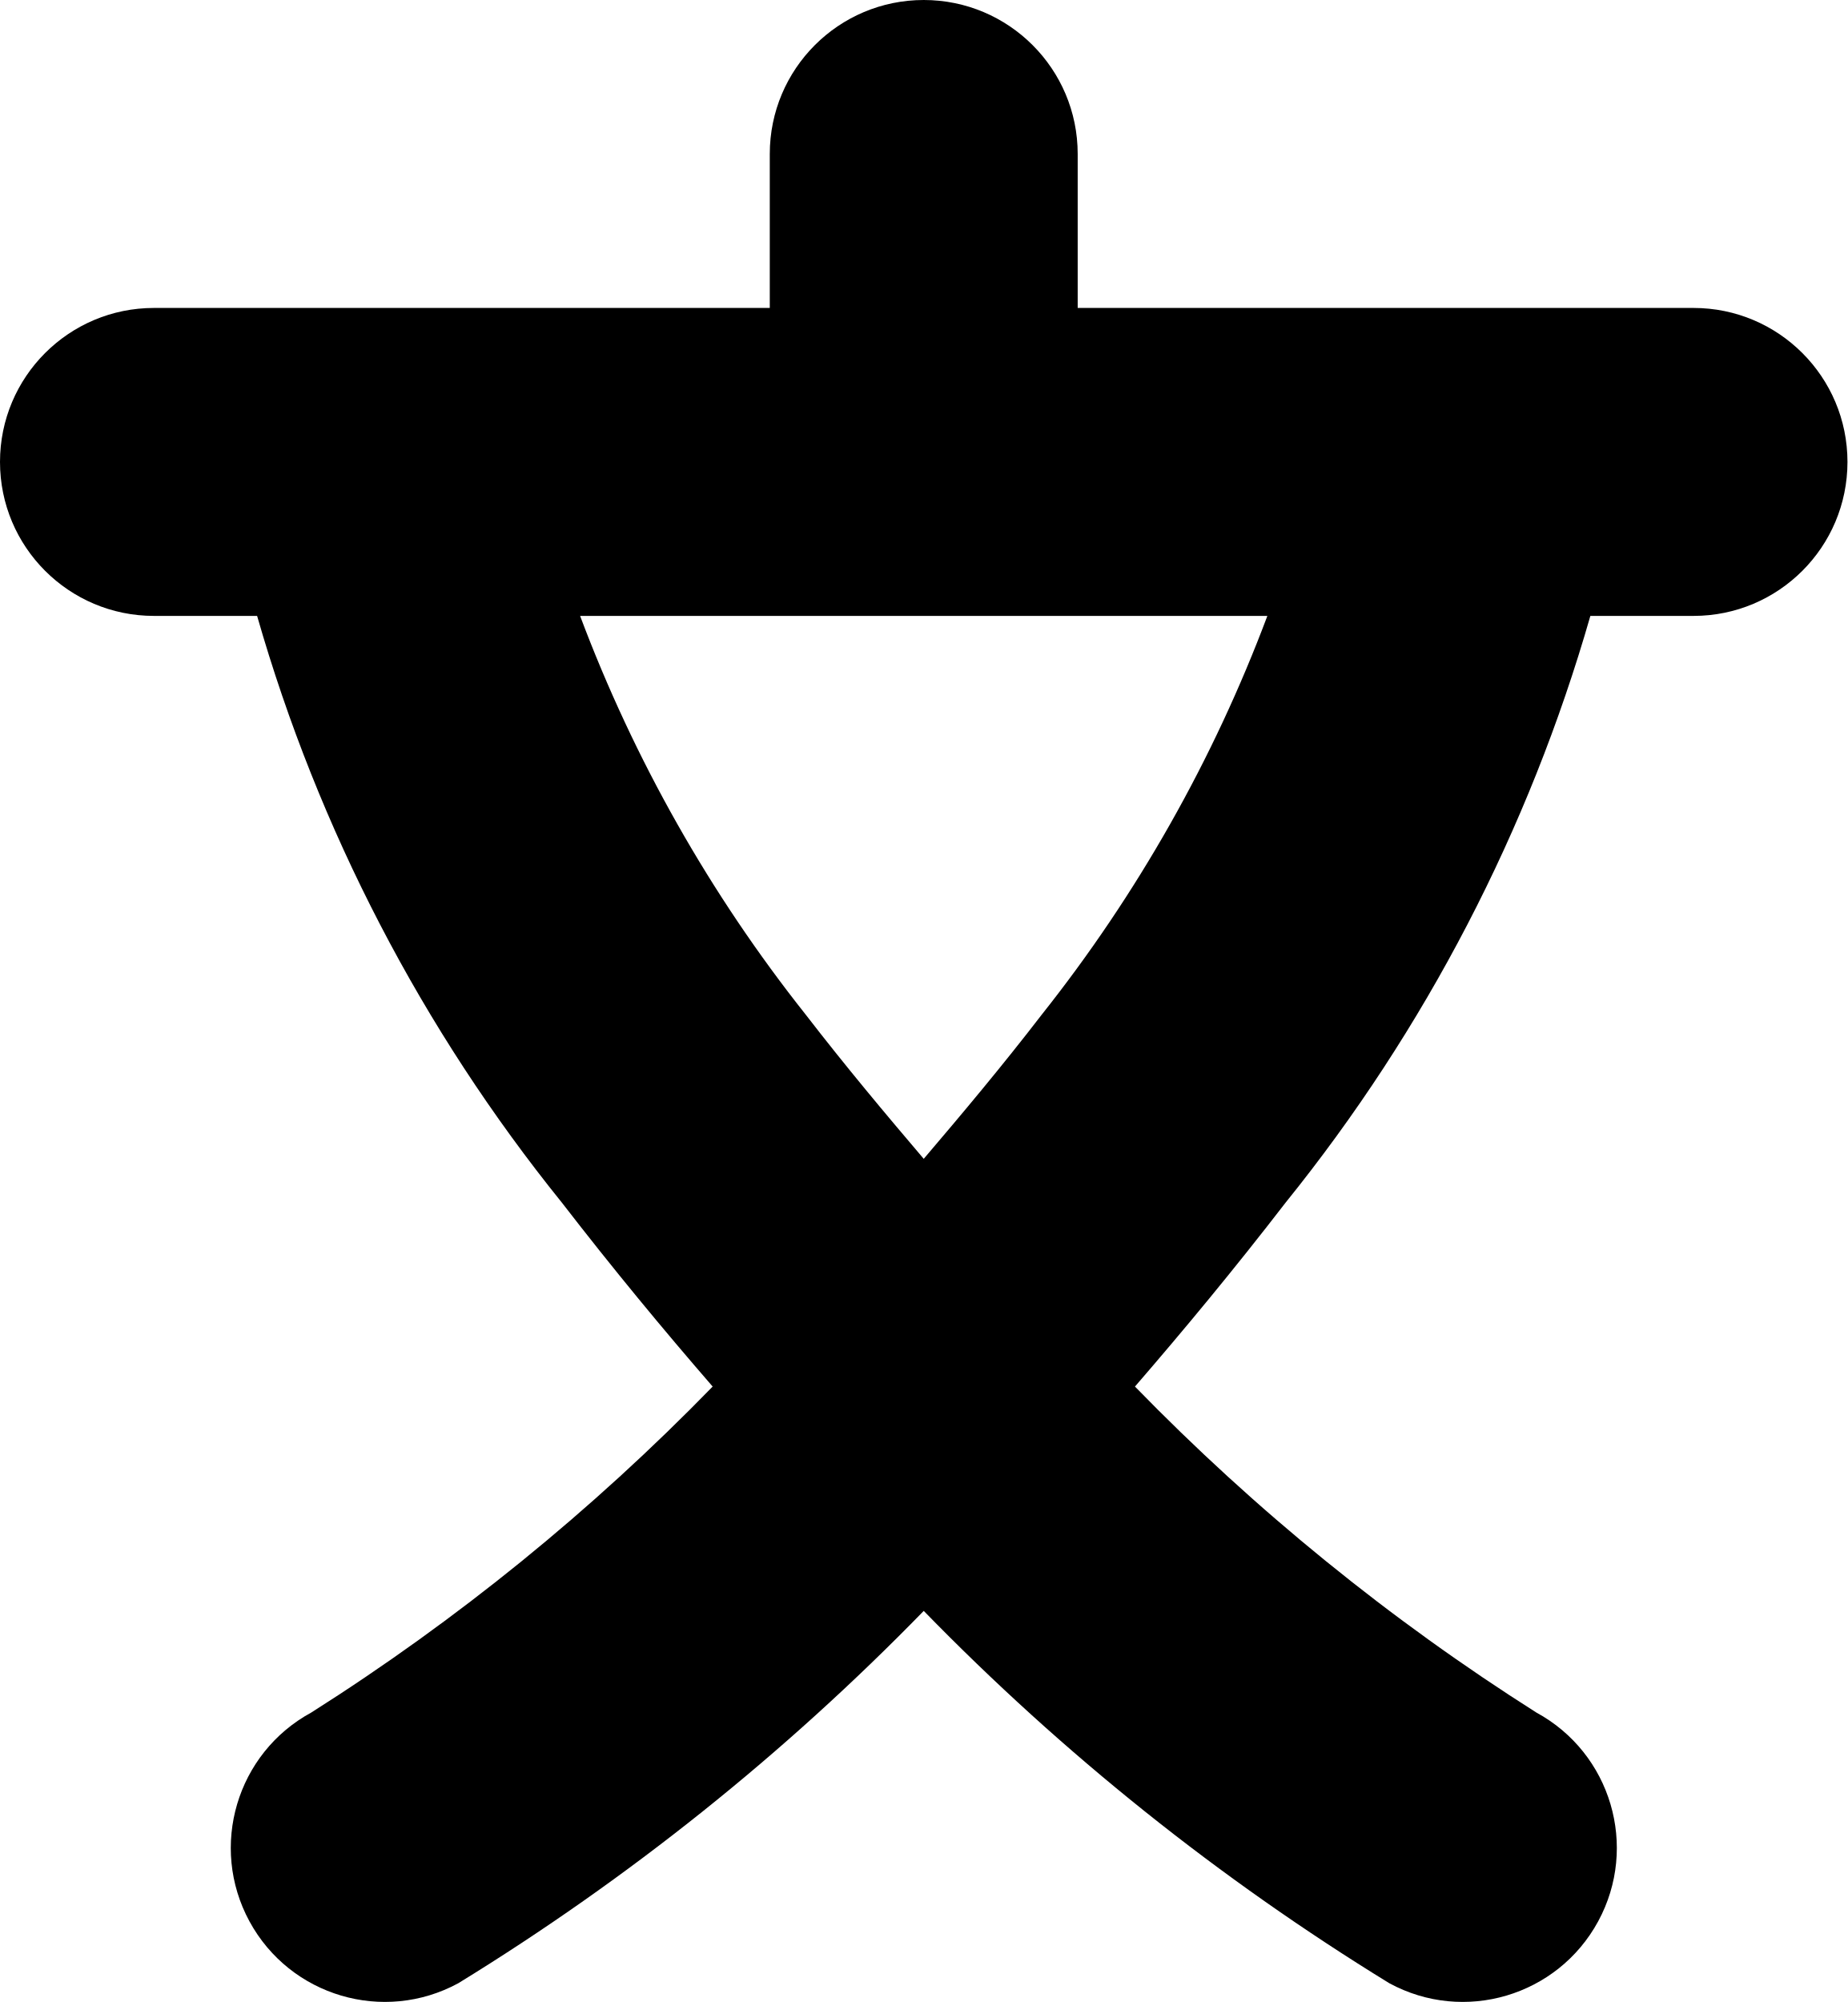
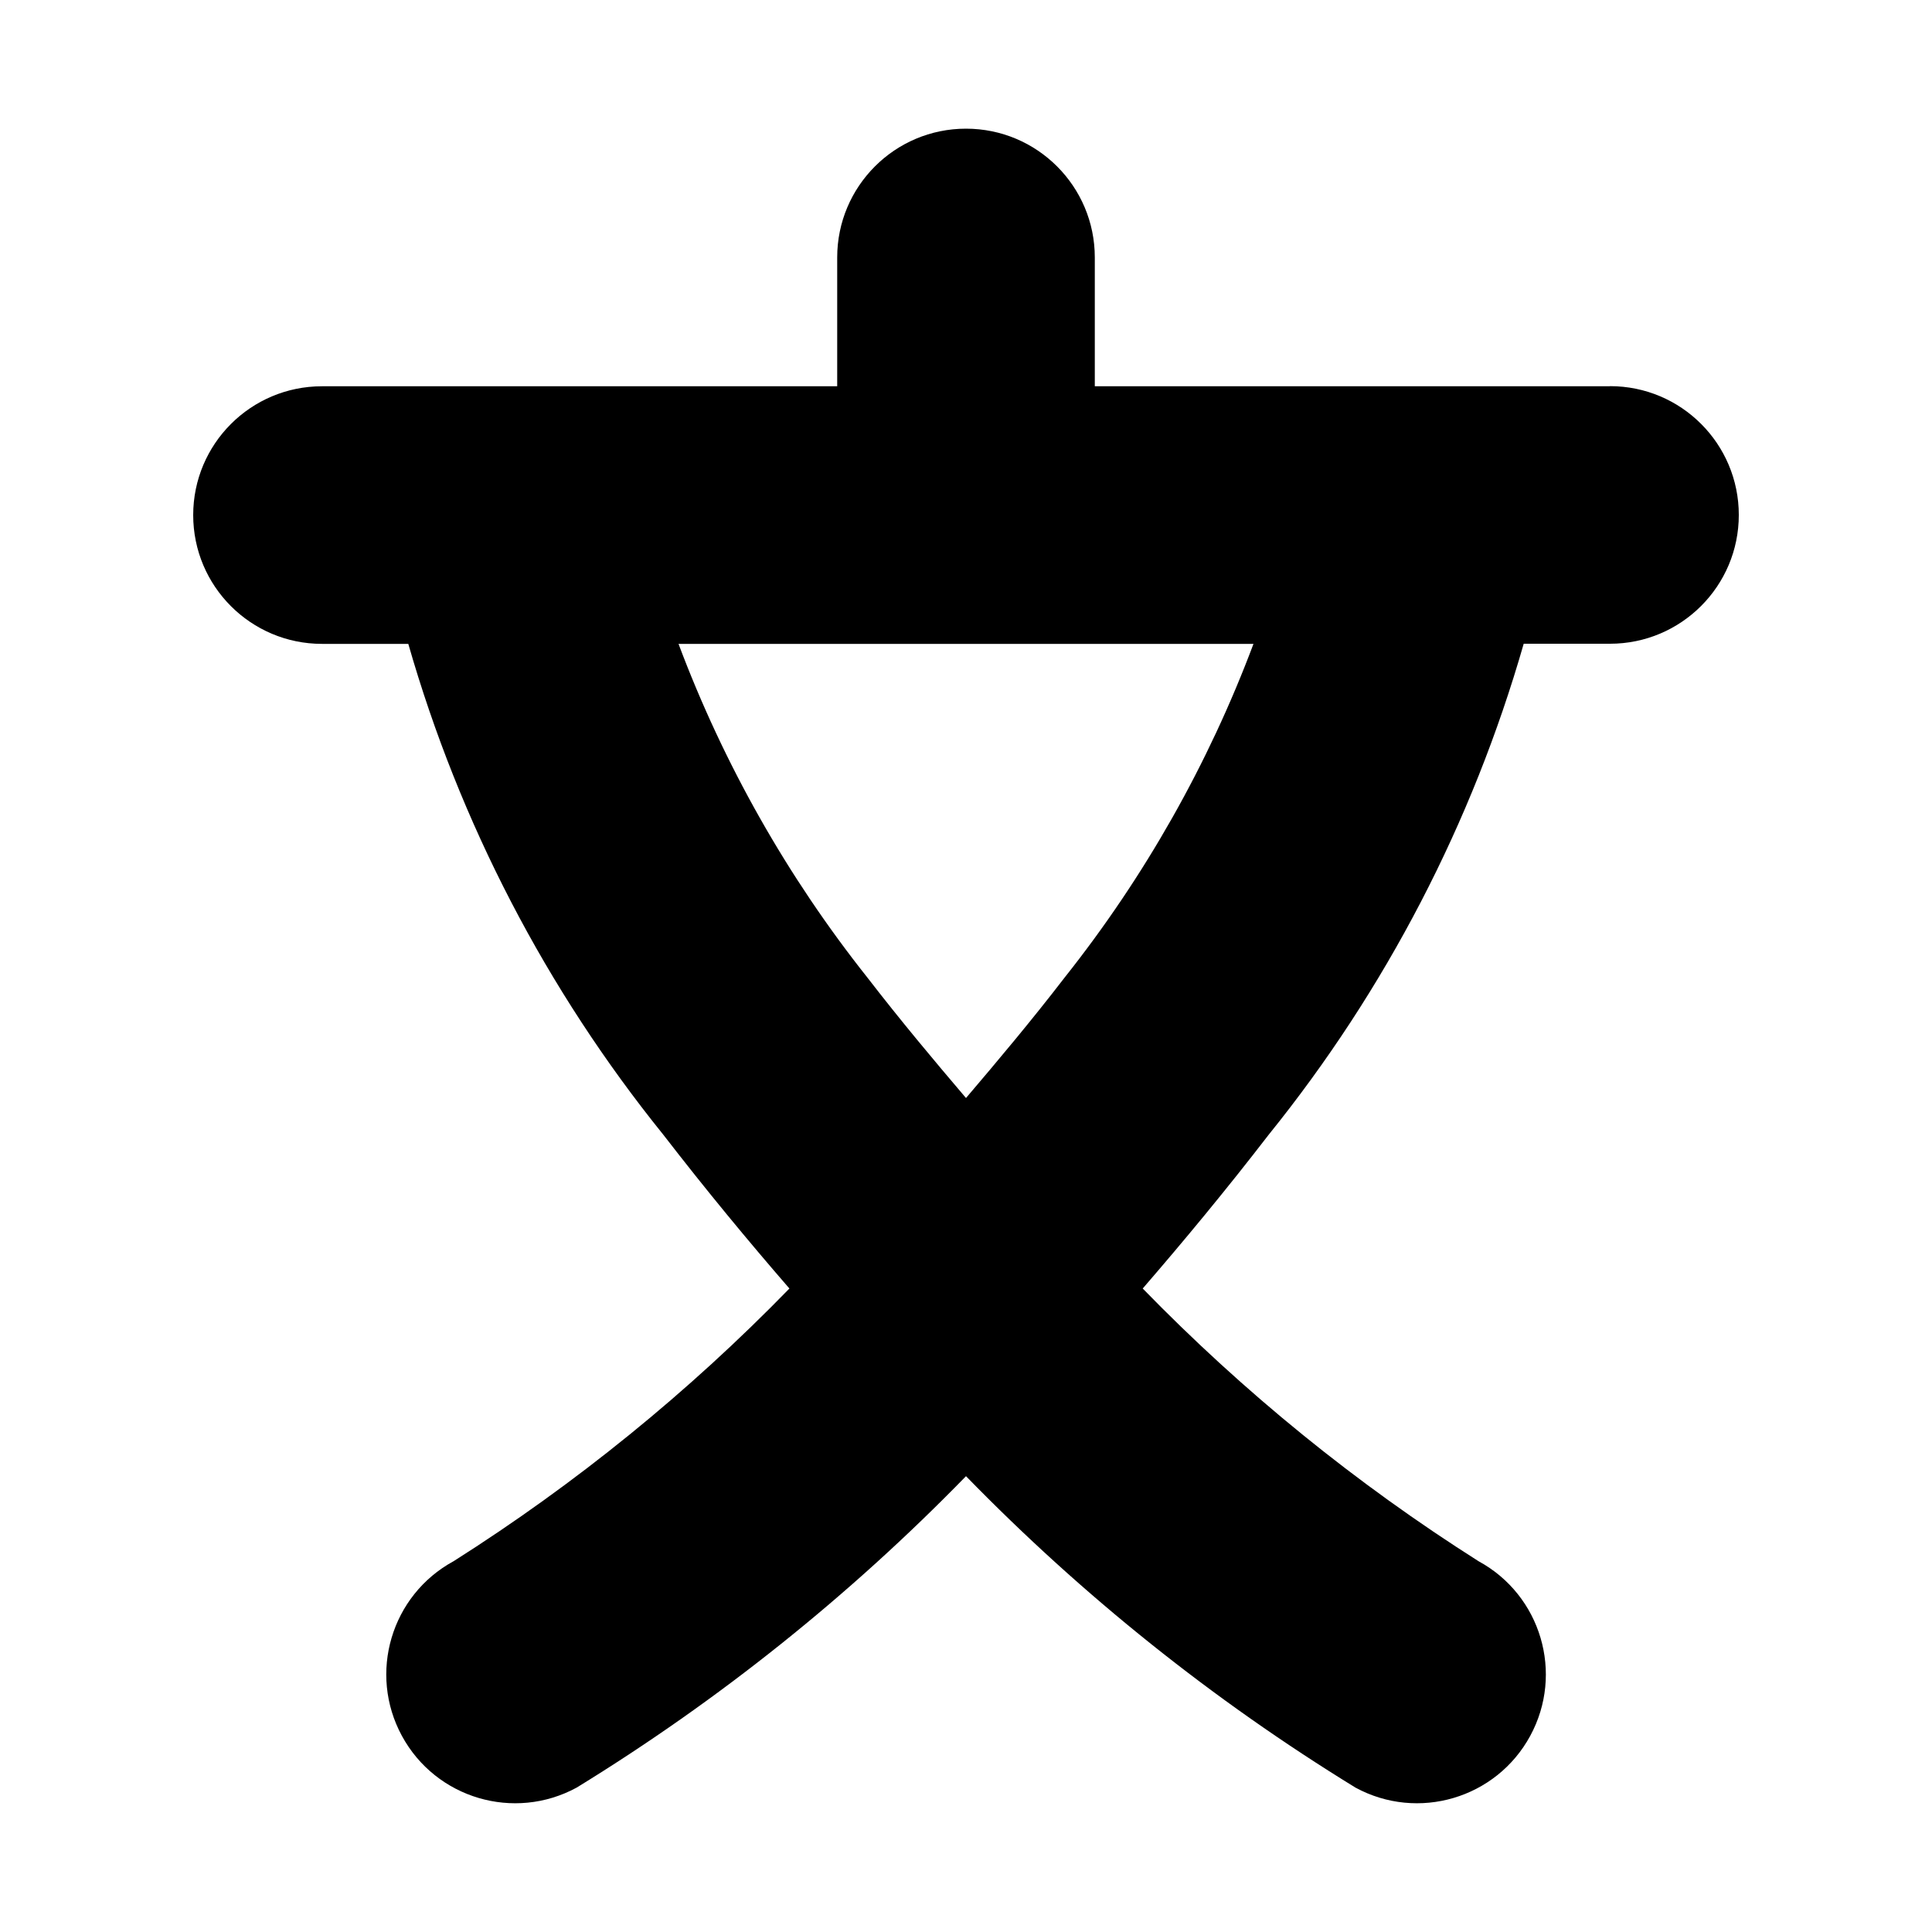
- <svg xmlns="http://www.w3.org/2000/svg" id="school-JP-15" width="12" height="13.002" viewBox="0 0 12 13.002">
-   <path d="M12.5,3h-4V2a1,1,0,0,0-2,0V3h-4a1,1,0,0,0,0,2h.67A10.817,10.817,0,0,0,5.15,8.811c.333.431.659.825.979,1.194a14.383,14.383,0,0,1-2.607,2.117,1,1,0,0,0,.955,1.758h0A15.65,15.65,0,0,0,7.5,11.462,15.65,15.65,0,0,0,10.524,13.88a1,1,0,1,0,.955-1.758,14.379,14.379,0,0,1-2.607-2.117c.319-.369.645-.762.978-1.194A10.818,10.818,0,0,0,11.83,5h.67a1,1,0,0,0,0-2ZM8.267,7.589c-.261.339-.515.641-.767.937-.252-.296-.506-.599-.767-.937A9.588,9.588,0,0,1,5.268,5H9.732A9.579,9.579,0,0,1,8.267,7.589Z" transform="translate(-1.5 -1)" />
+ <svg xmlns="http://www.w3.org/2000/svg" id="school-JP-15" width="15" height="15" viewBox="0 0 15 15">
+   <path d="M12.5,2.999h-4v-1a1,1,0,0,0-2,0v1h-4a1,1,0,0,0,0,2h.67A10.817,10.817,0,0,0,5.15,8.81c.333.431.659.825.979,1.194a14.383,14.383,0,0,1-2.607,2.117,1,1,0,1,0,.955,1.758h0A15.65,15.65,0,0,0,7.5,11.461a15.65,15.65,0,0,0,3.024,2.418,1,1,0,1,0,.955-1.758,14.379,14.379,0,0,1-2.607-2.117c.319-.369.645-.762.978-1.194a10.818,10.818,0,0,0,1.98-3.812h.67a1,1,0,0,0,0-2ZM8.267,7.588c-.261.339-.515.641-.767.937-.252-.296-.506-.599-.767-.937A9.588,9.588,0,0,1,5.268,4.999H9.732A9.579,9.579,0,0,1,8.267,7.588Z" />
</svg>
